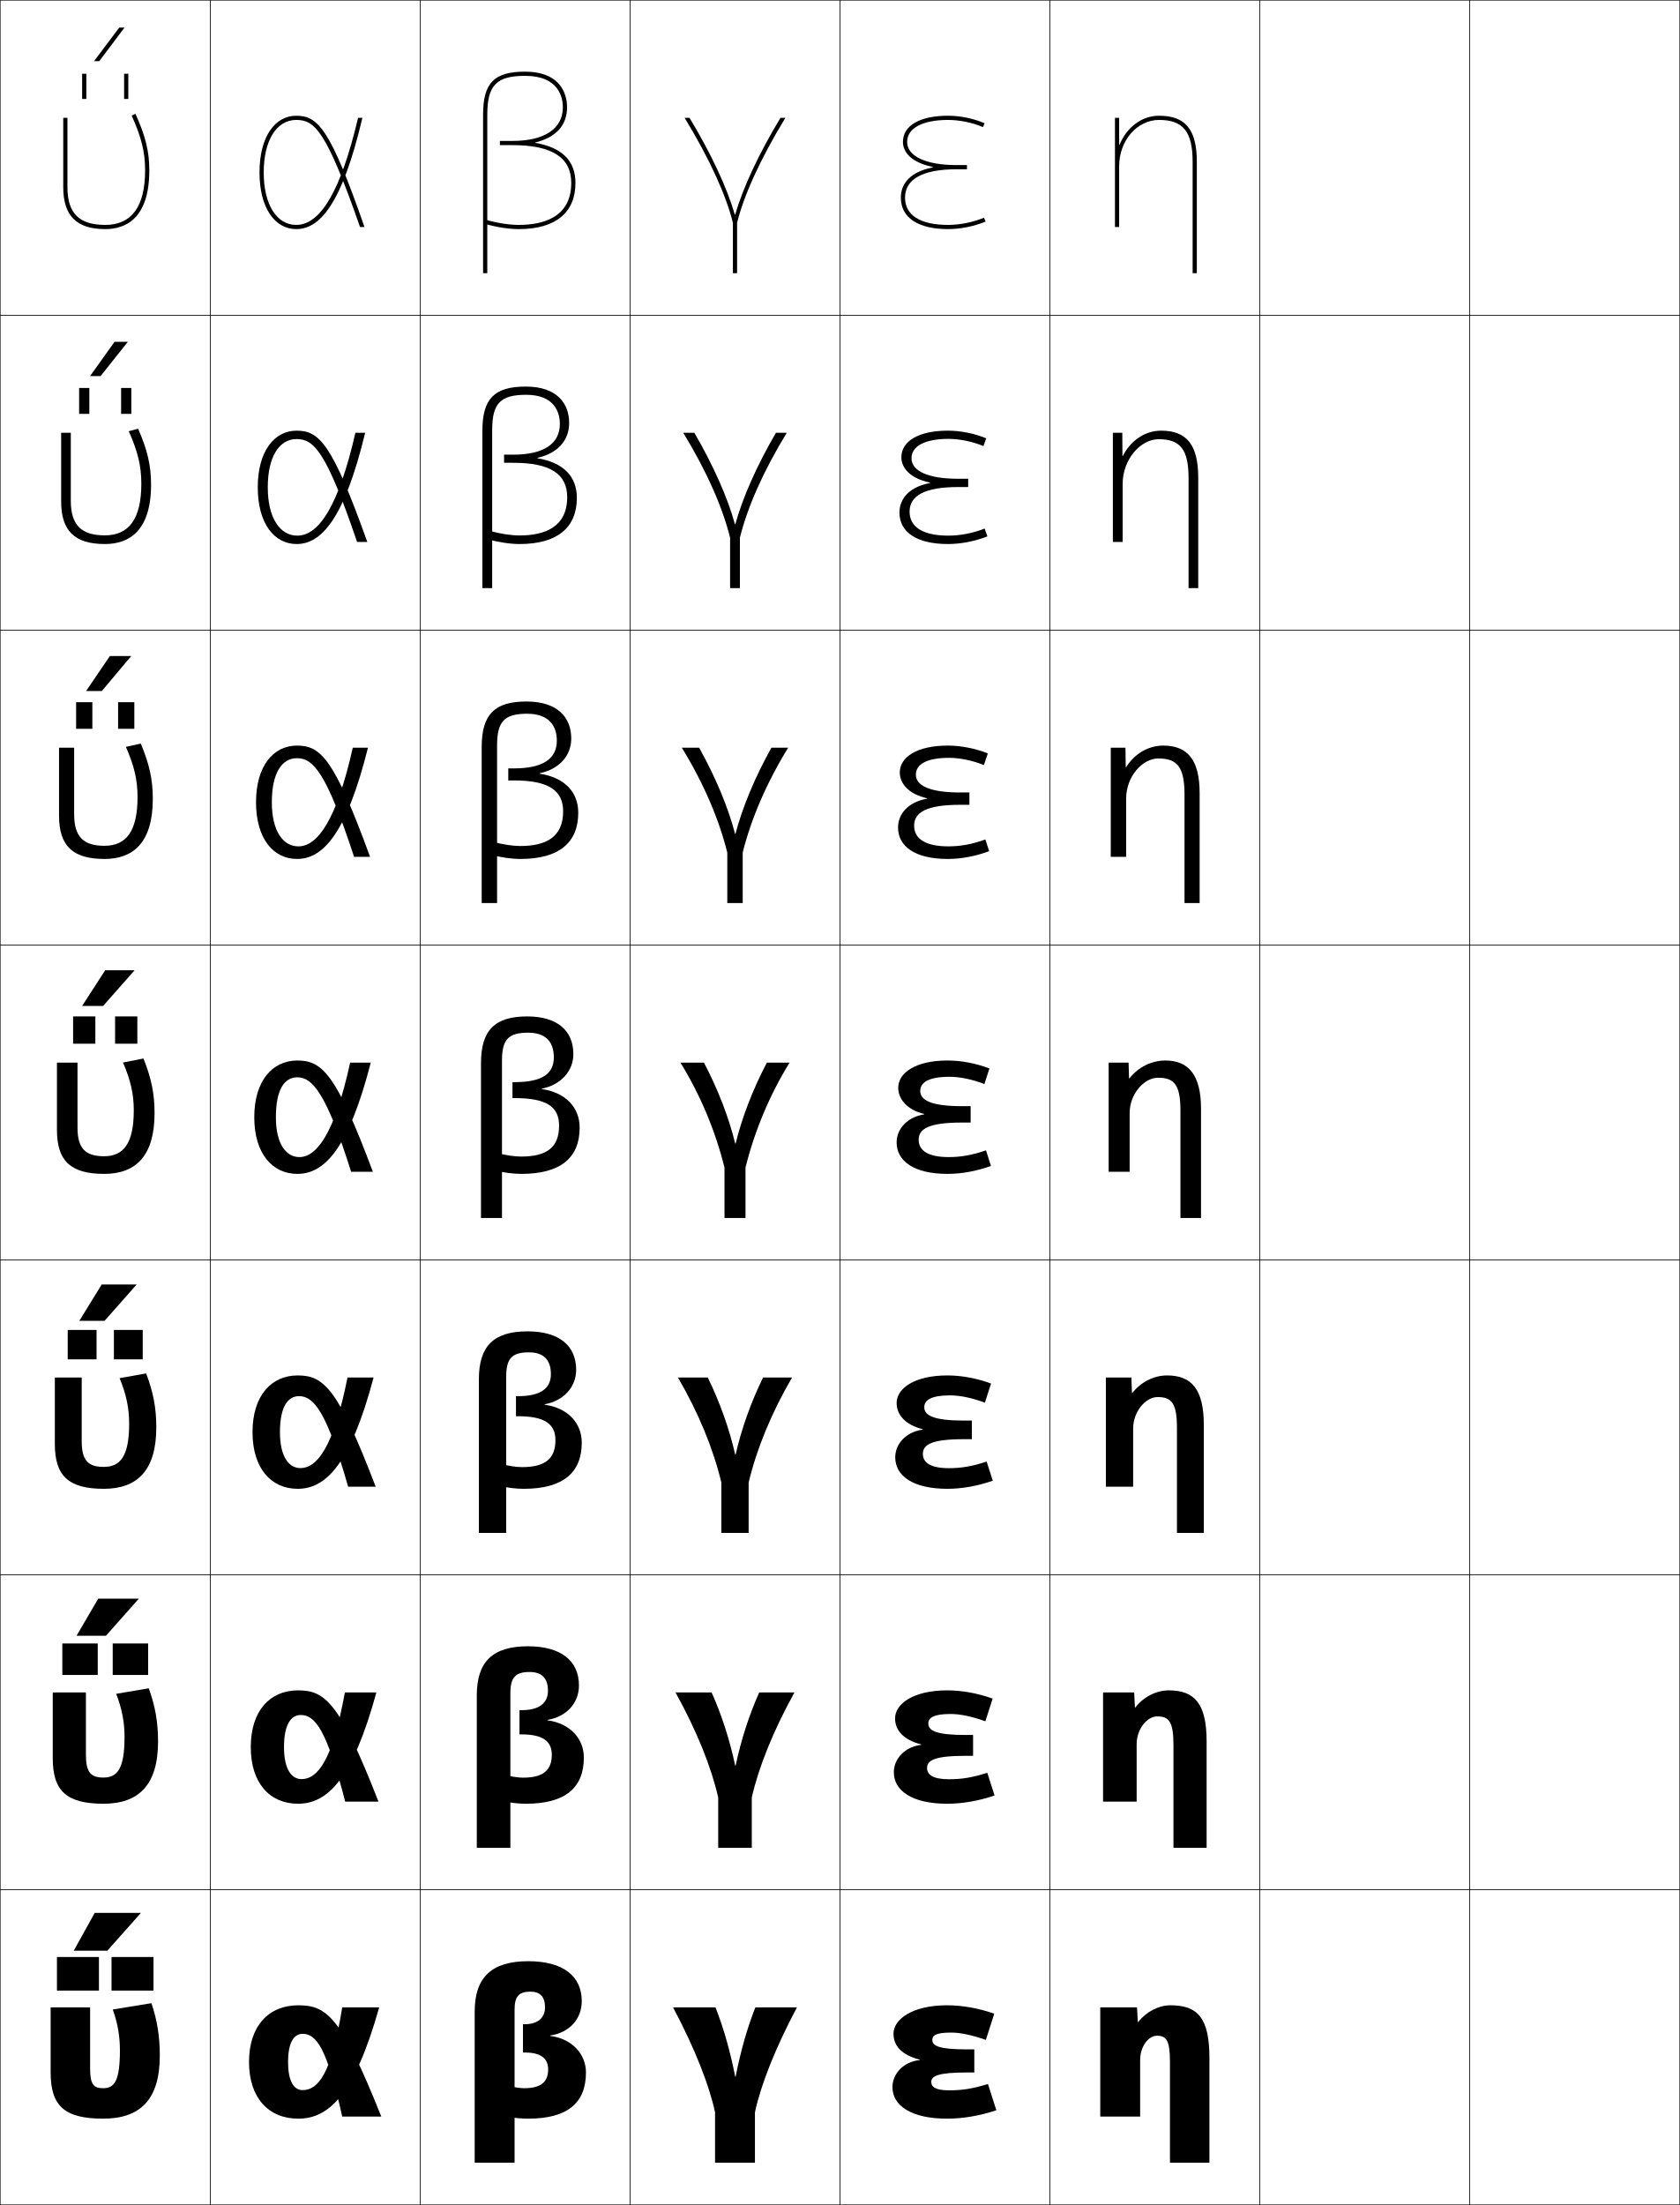
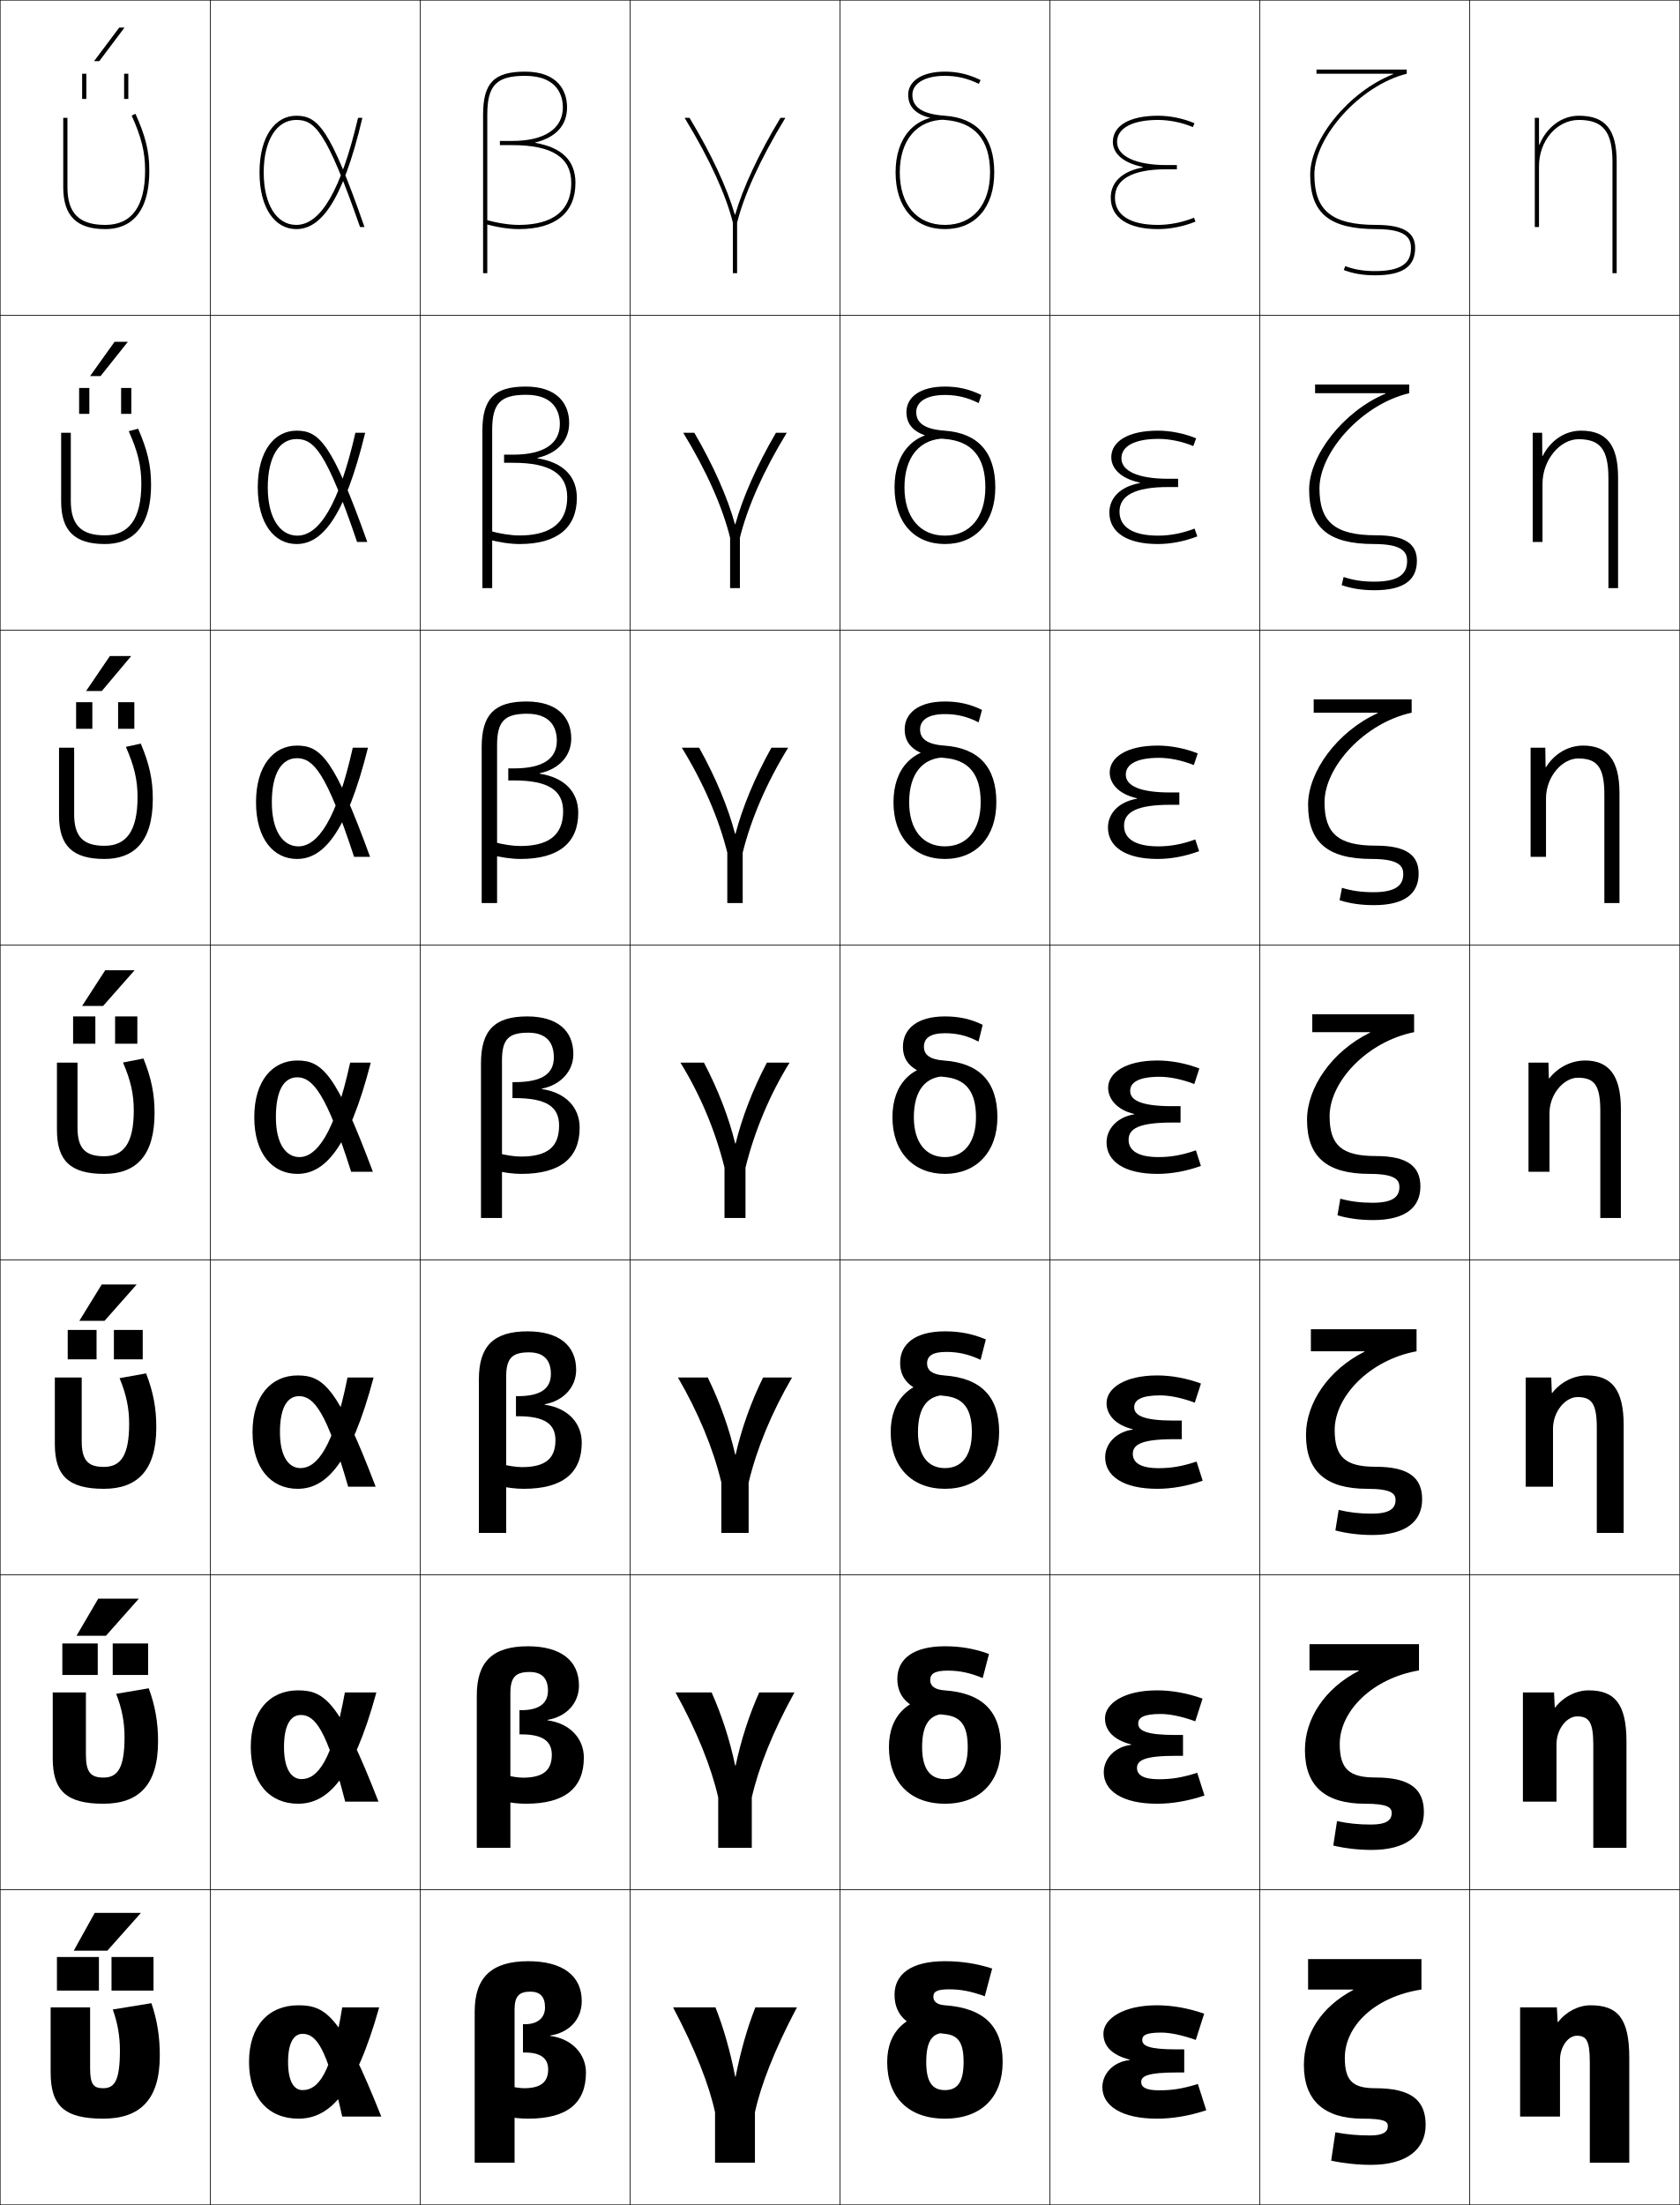
<svg xmlns="http://www.w3.org/2000/svg" width="800.25" height="1050.25" viewBox="0 0 800.25 1050.25" overflow="visible" enable-background="new 0 0 800.25 1050.25" xml:space="preserve">
  <g id="レイヤー1">
    <g>
      <rect x="0.125" y="0.125" fill="none" stroke="#000000" stroke-width="0.25" width="100" height="150" />
      <rect x="100.125" y="0.125" fill="none" stroke="#000000" stroke-width="0.25" width="100" height="150" />
      <rect x="200.125" y="0.125" fill="none" stroke="#000000" stroke-width="0.25" width="100" height="150" />
      <rect x="300.125" y="0.125" fill="none" stroke="#000000" stroke-width="0.25" width="100" height="150" />
      <rect x="400.125" y="0.125" fill="none" stroke="#000000" stroke-width="0.25" width="100" height="150" />
      <rect x="500.125" y="0.125" fill="none" stroke="#000000" stroke-width="0.25" width="100" height="150" />
      <rect x="600.125" y="0.125" fill="none" stroke="#000000" stroke-width="0.25" width="100" height="150" />
      <rect x="0.125" y="150.125" fill="none" stroke="#000000" stroke-width="0.25" width="100" height="150" />
      <rect x="100.125" y="150.125" fill="none" stroke="#000000" stroke-width="0.25" width="100" height="150" />
      <rect x="200.125" y="150.125" fill="none" stroke="#000000" stroke-width="0.25" width="100" height="150" />
      <rect x="300.125" y="150.125" fill="none" stroke="#000000" stroke-width="0.25" width="100" height="150" />
      <rect x="400.125" y="150.125" fill="none" stroke="#000000" stroke-width="0.25" width="100" height="150" />
      <rect x="500.125" y="150.125" fill="none" stroke="#000000" stroke-width="0.25" width="100" height="150" />
      <rect x="600.125" y="150.125" fill="none" stroke="#000000" stroke-width="0.25" width="100" height="150" />
      <rect x="0.125" y="300.125" fill="none" stroke="#000000" stroke-width="0.25" width="100" height="150" />
      <rect x="100.125" y="300.125" fill="none" stroke="#000000" stroke-width="0.25" width="100" height="150" />
      <rect x="200.125" y="300.125" fill="none" stroke="#000000" stroke-width="0.25" width="100" height="150" />
      <rect x="300.125" y="300.125" fill="none" stroke="#000000" stroke-width="0.25" width="100" height="150" />
      <rect x="400.125" y="300.125" fill="none" stroke="#000000" stroke-width="0.25" width="100" height="150" />
      <rect x="500.125" y="300.125" fill="none" stroke="#000000" stroke-width="0.25" width="100" height="150" />
      <rect x="600.125" y="300.125" fill="none" stroke="#000000" stroke-width="0.25" width="100" height="150" />
      <rect x="0.125" y="450.125" fill="none" stroke="#000000" stroke-width="0.25" width="100" height="150" />
      <rect x="100.125" y="450.125" fill="none" stroke="#000000" stroke-width="0.25" width="100" height="150" />
      <rect x="200.125" y="450.125" fill="none" stroke="#000000" stroke-width="0.25" width="100" height="150" />
      <rect x="300.125" y="450.125" fill="none" stroke="#000000" stroke-width="0.25" width="100" height="150" />
      <rect x="400.125" y="450.125" fill="none" stroke="#000000" stroke-width="0.25" width="100" height="150" />
      <rect x="500.125" y="450.125" fill="none" stroke="#000000" stroke-width="0.25" width="100" height="150" />
      <rect x="600.125" y="450.125" fill="none" stroke="#000000" stroke-width="0.25" width="100" height="150" />
      <rect x="0.125" y="600.125" fill="none" stroke="#000000" stroke-width="0.25" width="100" height="150" />
      <rect x="100.125" y="600.125" fill="none" stroke="#000000" stroke-width="0.25" width="100" height="150" />
      <rect x="200.125" y="600.125" fill="none" stroke="#000000" stroke-width="0.25" width="100" height="150" />
      <rect x="300.125" y="600.125" fill="none" stroke="#000000" stroke-width="0.25" width="100" height="150" />
      <rect x="400.125" y="600.125" fill="none" stroke="#000000" stroke-width="0.25" width="100" height="150" />
      <rect x="500.125" y="600.125" fill="none" stroke="#000000" stroke-width="0.25" width="100" height="150" />
      <rect x="600.125" y="600.125" fill="none" stroke="#000000" stroke-width="0.25" width="100" height="150" />
      <rect x="0.125" y="750.125" fill="none" stroke="#000000" stroke-width="0.25" width="100" height="150" />
      <rect x="100.125" y="750.125" fill="none" stroke="#000000" stroke-width="0.25" width="100" height="150" />
      <rect x="200.125" y="750.125" fill="none" stroke="#000000" stroke-width="0.25" width="100" height="150" />
      <rect x="300.125" y="750.125" fill="none" stroke="#000000" stroke-width="0.25" width="100" height="150" />
      <rect x="400.125" y="750.125" fill="none" stroke="#000000" stroke-width="0.25" width="100" height="150" />
      <rect x="500.125" y="750.125" fill="none" stroke="#000000" stroke-width="0.25" width="100" height="150" />
      <rect x="600.125" y="750.125" fill="none" stroke="#000000" stroke-width="0.25" width="100" height="150" />
      <rect x="0.125" y="900.125" fill="none" stroke="#000000" stroke-width="0.25" width="100" height="150" />
      <rect x="100.125" y="900.125" fill="none" stroke="#000000" stroke-width="0.25" width="100" height="150" />
      <rect x="200.125" y="900.125" fill="none" stroke="#000000" stroke-width="0.25" width="100" height="150" />
      <rect x="300.125" y="900.125" fill="none" stroke="#000000" stroke-width="0.25" width="100" height="150" />
      <rect x="400.125" y="900.125" fill="none" stroke="#000000" stroke-width="0.25" width="100" height="150" />
      <rect x="500.125" y="900.125" fill="none" stroke="#000000" stroke-width="0.25" width="100" height="150" />
      <rect x="600.125" y="900.125" fill="none" stroke="#000000" stroke-width="0.25" width="100" height="150" />
      <rect x="700.125" y="0.125" fill="none" stroke="#000000" stroke-width="0.25" width="100" height="150" />
      <rect x="700.125" y="150.125" fill="none" stroke="#000000" stroke-width="0.25" width="100" height="150" />
      <rect x="700.125" y="300.125" fill="none" stroke="#000000" stroke-width="0.25" width="100" height="150" />
      <rect x="700.125" y="450.125" fill="none" stroke="#000000" stroke-width="0.25" width="100" height="150" />
      <rect x="700.125" y="600.125" fill="none" stroke="#000000" stroke-width="0.25" width="100" height="150" />
      <rect x="700.125" y="750.125" fill="none" stroke="#000000" stroke-width="0.25" width="100" height="150" />
      <rect x="700.125" y="900.125" fill="none" stroke="#000000" stroke-width="0.25" width="100" height="150" />
    </g>
    <g>
-       <path d="M438.125,981.023c-8.609-2.27-12.5-6.518-12.5-12.398c0-6.879,9.084-13.5,25.5-13.5      c7,0,14.77,1.289,22.5,4l-4,12.5c-6.787-2.41-12.402-3.5-16.5-3.5c-7.312,0-9,1.352-9,3.5      c0,2.879,3.269,4.5,16.5,4.5h3.5v11h-3.5c-13.783,0-17,1.701-17,4.5c0,2.541,2.279,4,8.5,4      c6.311,0,11.004-0.723,18.5-3l4,12.5c-7.982,2.645-15.984,4-23.5,4c-17.109,0-26-6.273-26-15      c0-6.436,5.344-12.166,13-12.9V981.023z" />
-       <path d="M438.832,830.872C430.414,828.738,426.375,824.172,426.375,818.458      c0-6.949,8.796-13.333,24.833-13.333c6.802,0,14.333,1.292,21.65,3.93      l-3.467,10.807C462.914,817.496,457.2,816.375,452.875,816.375      c-8.229,0-10.667,1.809-10.667,4.583c0,3.392,3.911,5.417,17.667,5.417h3.666      v9.933H459.875c-14.547,0-18.25,2.138-18.25,5.733c0,3.394,2.987,5.417,10.416,5.417      c6.192,0,11.117-0.806,18.271-3.07l3.458,10.808      c-7.598,2.588-15.324,3.93-22.562,3.93c-16.786,0-25.417-6.245-25.417-15      c0-6.438,5.262-12.129,13.041-13.053V830.872z" />
-       <path d="M439.539,680.72c-8.226-1.996-12.414-6.882-12.414-12.428      c0-7.021,8.508-13.167,24.167-13.167c6.603,0,13.896,1.294,20.799,3.86      l-2.932,9.112C462.99,665.777,457.178,664.625,452.625,664.625      c-9.145,0-12.334,2.267-12.334,5.667c0,3.903,4.554,6.333,18.834,6.333h3.833      v8.866H459.125c-15.31,0-19.5,2.573-19.5,6.967c0,4.246,3.696,6.834,12.333,6.834      c6.074,0,11.23-0.889,18.041-3.143l2.918,9.117      c-7.213,2.531-14.664,3.858-21.625,3.858c-16.464,0-24.833-6.216-24.833-15      c0-6.44,5.178-12.092,13.08-13.205V680.72z" />
-       <path d="M440.246,530.768v-0.199C432.212,528.709,427.875,523.504,427.875,518.125      c0-7.092,8.221-13,23.5-13c6.404,0,13.461,1.297,19.949,3.791l-2.398,7.418      C463.066,514.059,457.155,512.875,452.375,512.875c-10.061,0-14,2.725-14,6.75      c0,4.416,5.195,7.25,20,7.25h4v7.799h-4c-16.073,0-20.75,3.01-20.75,8.201      c0,5.098,4.404,8.25,14.25,8.25c5.956,0,11.344-0.971,17.812-3.213l2.376,7.426      C465.235,557.812,458.059,559.125,451.375,559.125c-16.141,0-24.25-6.188-24.25-15      C427.125,537.682,432.221,532.07,440.246,530.768z" />
-       <path d="M441.619,380.416v-0.199c-8.789-1.941-12.994-7.067-12.994-12.258      c0-7.337,8.159-12.833,22.833-12.833c6.206,0,13.024,1.299,19.099,3.721      l-1.864,5.557c-5.55-2.23-11.56-3.445-16.567-3.445      c-10.777,0-15.834,3.125-15.834,8c0,5.206,6.465,8.5,21.167,8.5h4.334v5.866h-4.334      c-16.058,0-22,3.562-22,9.967c0,6.192,5.362,9.833,16.334,9.833      c5.838,0,11.457-1.052,17.581-3.285l1.836,5.569      c-6.443,2.418-13.344,3.716-19.751,3.716c-15.526,0-23.667-5.947-23.667-15      C427.791,388.271,431.938,382.155,441.619,380.416z" />
-       <path d="M442.994,230.064v-0.199c-9.545-2.023-13.619-7.07-13.619-12.074      c0-7.583,8.099-12.667,22.167-12.667c6.008,0,12.587,1.302,18.248,3.652      l-1.33,3.697c-5.241-2.186-11.349-3.432-16.585-3.432      c-11.494,0-17.666,3.525-17.666,9.25c0,5.996,7.734,9.75,22.333,9.75h4.666v3.933      h-4.666c-16.043,0-23.25,4.115-23.25,11.734c0,7.288,6.321,11.417,18.416,11.417      c5.72,0,11.57-1.135,17.353-3.356l1.295,3.711      C464.297,257.842,457.672,259.125,451.542,259.125c-14.913,0-23.083-5.707-23.083-15      C428.459,238.861,431.656,232.241,442.994,230.064z" />
-       <path d="M444.368,79.713C431.375,82.326,429.125,89.451,429.125,94.125c0,9.533,8.201,15,22.5,15      c5.854,0,12.202-1.269,17.877-3.574l-0.754-1.854      C463.309,105.908,457.227,107.125,451.625,107.125c-13.221,0-20.5-4.617-20.5-13      c0-8.832,8.473-13.5,24.5-13.5h5v-2h-5c-14.496,0-23.5-4.215-23.5-11c0-6.574,7.289-10.5,19.5-10.5      c5.464,0,11.67,1.277,16.602,3.418l0.797-1.836      C463.775,56.43,457.435,55.125,451.625,55.125c-13.463,0-21.5,4.672-21.5,12.5      c0,4.816,3.942,9.783,14.243,11.889V79.713z" />
+       <path d="M538.125,981.023c-8.609-2.27-12.5-6.518-12.5-12.398c0-6.879,9.084-13.5,25.5-13.5      c7,0,14.77,1.289,22.5,4l-4,12.5c-6.787-2.41-12.402-3.5-16.5-3.5c-7.312,0-9,1.352-9,3.5      c0,2.879,3.269,4.5,16.5,4.5h3.5v11h-3.5c-13.783,0-17,1.701-17,4.5c0,2.541,2.279,4,8.5,4      c6.311,0,11.004-0.723,18.5-3l4,12.5c-7.982,2.645-15.984,4-23.5,4c-17.109,0-26-6.273-26-15      c0-6.436,5.344-12.166,13-12.9V981.023z" />
+       <path d="M538.832,830.872C530.414,828.738,526.375,824.172,526.375,818.458      c0-6.949,8.796-13.333,24.833-13.333c6.802,0,14.334,1.292,21.649,3.93      l-3.466,10.807C562.914,817.496,557.2,816.375,552.875,816.375      c-8.229,0-10.667,1.809-10.667,4.583c0,3.392,3.911,5.417,17.667,5.417h3.667      v9.933H559.875c-14.547,0-18.25,2.138-18.25,5.733c0,3.394,2.987,5.417,10.417,5.417      c6.192,0,11.117-0.806,18.27-3.07l3.459,10.808      c-7.598,2.588-15.324,3.93-22.562,3.93c-16.786,0-25.416-6.245-25.416-15      c0-6.438,5.261-12.129,13.04-13.053V830.872z" />
+       <path d="M539.539,680.72c-8.226-1.996-12.414-6.882-12.414-12.428      c0-7.021,8.509-13.167,24.167-13.167c6.603,0,13.896,1.294,20.799,3.86      l-2.932,9.112C562.99,665.777,557.178,664.625,552.625,664.625      c-9.145,0-12.333,2.267-12.333,5.667c0,3.903,4.553,6.333,18.833,6.333h3.833      v8.866H559.125c-15.31,0-19.5,2.573-19.5,6.967c0,4.246,3.696,6.834,12.333,6.834      c6.074,0,11.23-0.889,18.041-3.143l2.918,9.117      c-7.213,2.531-14.664,3.858-21.625,3.858c-16.464,0-24.834-6.216-24.834-15      c0-6.44,5.179-12.092,13.081-13.205V680.72z" />
+       <path d="M540.246,530.768v-0.199C532.212,528.709,527.875,523.504,527.875,518.125      c0-7.092,8.221-13,23.5-13c6.404,0,13.461,1.297,19.949,3.791l-2.398,7.418      C563.066,514.059,557.155,512.875,552.375,512.875c-10.061,0-14,2.725-14,6.75      c0,4.416,5.195,7.25,20,7.25h4v7.799h-4c-16.073,0-20.75,3.01-20.75,8.201      c0,5.098,4.404,8.25,14.25,8.25c5.956,0,11.344-0.971,17.812-3.213l2.376,7.426      C565.235,557.812,558.059,559.125,551.375,559.125c-16.141,0-24.25-6.188-24.25-15      C527.125,537.682,532.221,532.07,540.246,530.768z" />
+       <path d="M541.62,380.416v-0.199c-8.79-1.941-12.995-7.067-12.995-12.258      c0-7.337,8.159-12.833,22.833-12.833c6.206,0,13.024,1.299,19.099,3.721      l-1.864,5.557c-5.55-2.23-11.56-3.445-16.567-3.445      c-10.777,0-15.834,3.125-15.834,8c0,5.206,6.466,8.5,21.167,8.5h4.333v5.866h-4.333      c-16.058,0-22,3.562-22,9.967c0,6.192,5.363,9.833,16.333,9.833      c5.838,0,11.457-1.052,17.582-3.285l1.836,5.569      c-6.443,2.418-13.344,3.716-19.751,3.716c-15.526,0-23.667-5.947-23.667-15      C527.791,388.271,531.938,382.155,541.62,380.416z" />
+       <path d="M542.994,230.064v-0.199c-9.545-2.023-13.619-7.07-13.619-12.074      c0-7.583,8.099-12.667,22.167-12.667c6.008,0,12.587,1.302,18.248,3.652      l-1.33,3.697c-5.241-2.186-11.349-3.432-16.585-3.432      c-11.494,0-17.667,3.525-17.667,9.25c0,5.996,7.734,9.75,22.334,9.75h4.666v3.933      h-4.666c-16.043,0-23.25,4.115-23.25,11.734c0,7.288,6.32,11.417,18.416,11.417      c5.72,0,11.57-1.135,17.353-3.356l1.295,3.711      C564.297,257.842,557.672,259.125,551.542,259.125c-14.913,0-23.084-5.707-23.084-15      C528.458,238.861,531.657,232.241,542.994,230.064z" />
+       <path d="M544.368,79.713C531.375,82.326,529.125,89.451,529.125,94.125c0,9.533,8.201,15,22.5,15      c5.854,0,12.202-1.269,17.877-3.574l-0.754-1.854      C563.309,105.908,557.227,107.125,551.625,107.125c-13.221,0-20.5-4.617-20.5-13      c0-8.832,8.473-13.5,24.5-13.5h5v-2h-5c-14.496,0-23.5-4.215-23.5-11c0-6.574,7.289-10.5,19.5-10.5      c5.464,0,11.67,1.277,16.602,3.418l0.797-1.836      C563.775,56.43,557.435,55.125,551.625,55.125c-13.463,0-21.5,4.672-21.5,12.5      c0,4.816,3.942,9.783,14.243,11.889V79.713z" />
    </g>
-     <path d="M533.125,68.916V56.125h-2v52h2v-29c0-12.131,8.523-22,19-22c11.514,0,16,5.607,16,20v53h2v-53     c0-15.42-5.383-22-18-22c-8.386,0-15.437,5.649-18.8,13.791H533.125z" />
+     <path d="M733.125,68.916V56.125h-2v52h2v-29c0-12.131,8.523-22,19-22c11.514,0,16,5.607,16,20v53h2v-53     c0-15.42-5.383-22-18-22c-8.386,0-15.437,5.649-18.8,13.791H733.125z" />
    <g>
-       <path d="M542.226,963.125c3.669-4.863,9.675-8,15.399-8c12.857,0,18.5,6.004,18.5,25v50      h-18.8v-48c0-10.38-1.756-12.5-6.2-12.5c-4.116,0-8,5.238-8,11.5v27h-19v-52h17.5l0.4,7      H542.226z" />
-       <path d="M525.458,806.125h14.833l0.334,7.166h0.2      c3.847-5.023,9.948-8.166,15.967-8.166c12.254,0,17.999,6.281,17.999,24.333V880.125      h-15.8v-49c0-11.064-2.141-13.601-7.7-13.601      c-4.943,0-9.833,6.074-9.833,13.267V858.125h-16V806.125z" />
-       <path d="M526.792,656.125h12.166l0.268,7.333h0.2      c4.022-5.184,10.221-8.333,16.532-8.333c11.652,0,17.5,6.559,17.5,23.667V730.125      h-12.8v-50c0-11.749-2.526-14.7-9.2-14.7      c-5.771,0-11.666,6.91-11.666,15.033V708.125h-13V656.125z" />
-       <path d="M537.625,506.125l0.2,7.5h0.2c4.2-5.344,10.494-8.5,17.1-8.5      c11.049,0,17,6.836,17,23v52h-9.8v-51c0-12.434-2.912-15.8-10.7-15.8      c-6.599,0-13.5,7.745-13.5,16.8v28h-10v-52H537.625z" />
+       <path d="M742.226,963.125c3.669-4.863,9.675-8,15.399-8c12.857,0,18.5,6.004,18.5,25v50      h-18.8v-48c0-10.38-1.756-12.5-6.2-12.5c-4.116,0-8,5.238-8,11.5v27h-19v-52h17.5l0.4,7      H742.226z" />
+       <path d="M725.458,806.125h14.833l0.334,7.166h0.2      c3.847-5.023,9.948-8.166,15.967-8.166c12.254,0,17.999,6.281,17.999,24.333V880.125      h-15.8v-49c0-11.064-2.141-13.601-7.7-13.601      c-4.943,0-9.833,6.074-9.833,13.267V858.125h-16V806.125z" />
+       <path d="M726.792,656.125h12.166l0.268,7.333h0.2      c4.022-5.184,10.221-8.333,16.532-8.333c11.652,0,17.5,6.559,17.5,23.667V730.125      h-12.8v-50c0-11.749-2.526-14.7-9.2-14.7      c-5.771,0-11.666,6.91-11.666,15.033V708.125h-13V656.125z" />
+       <path d="M737.625,506.125l0.2,7.5h0.2c4.2-5.344,10.494-8.5,17.1-8.5      c11.049,0,17,6.836,17,23v52h-9.8v-51c0-12.434-2.912-15.8-10.7-15.8      c-6.599,0-13.5,7.745-13.5,16.8v28h-10v-52H737.625z" />
    </g>
-     <path d="M529.125,356.125h7l0.133,9.264h0.201C540.38,359.112,546.926,355.125,554.125,355.125     c11.572,0,17.334,6.75,17.334,22.667V430.125h-7.201v-51.667     c0-13.086-3.436-17.2-12.467-17.2c-7.639,0-15.333,8.7-15.333,19.033     L536.459,408.125H529.125V356.125z" />
-     <path d="M551.958,209.192c-8.681,0-17.167,9.656-17.167,21.267L534.792,258.125H530.125v-52h4.5     l0.066,11.027h0.2C538.534,209.943,545.333,205.125,553.125,205.125     c12.095,0,17.667,6.665,17.667,22.333V280.125h-4.601v-52.333     C566.191,214.052,562.23,209.192,551.958,209.192z" />
+     <path d="M729.125,356.125h7l0.133,9.264h0.201C740.38,359.112,746.926,355.125,754.125,355.125     c11.572,0,17.334,6.75,17.334,22.667V430.125h-7.201v-51.667     c0-13.086-3.436-17.2-12.467-17.2c-7.639,0-15.333,8.7-15.333,19.033     L736.459,408.125H729.125V356.125z" />
+     <path d="M751.958,209.192c-8.681,0-17.167,9.656-17.167,21.267L734.792,258.125H730.125v-52h4.5     l0.066,11.027h0.2C738.534,209.943,745.333,205.125,753.125,205.125     c12.095,0,17.667,6.665,17.667,22.333V280.125h-4.601v-52.333     C766.191,214.052,762.23,209.192,751.958,209.192z" />
    <g>
      <g>
        <polygon points="51.125,929.125 67.125,911.125 45.125,911.125 35.125,929.125 " />
        <g>
          <rect x="27.125" y="932.125" width="20" height="16" />
          <rect x="53.125" y="932.125" width="20" height="16" />
        </g>
        <path d="M76.125,979.125c0,21.329-9.726,30-27,30c-18.511,0-25-6.159-25-22v-31h18.8v29       c0,7.679,1.645,9.5,6.2,9.5c5.37,0,8-3.402,8-18c0-6.669-1.04-12.902-3.4-19.5       l18.4-3C74.877,962.149,76.125,969.999,76.125,979.125z" />
      </g>
      <g>
        <polygon points="46.792,761.458 36.458,779.125 50.458,779.125 66.125,761.458 " />
        <g>
          <rect x="29.691" y="782.791" width="16.866" height="15" />
          <rect x="53.691" y="782.791" width="16.867" height="15" />
        </g>
        <path d="M75.292,829.458c0,20.938-9.367,29.667-26,29.667       c-17.7,0-24.167-6.192-24.167-21.667V806.125h15.8v29.667       c0,8.423,2.352,10.865,8.355,10.865c6.604,0,10.044-4.199,10.044-19.283       c0-6.999-1.178-13.371-3.979-20.598l15.515-2.637       C73.954,812.602,75.292,820.359,75.292,829.458z" />
      </g>
      <g>
        <polygon points="48.458,611.792 37.792,629.125 49.792,629.125 65.125,611.792 " />
        <g>
          <rect x="32.259" y="633.458" width="13.733" height="14" />
          <rect x="54.258" y="633.458" width="13.733" height="14" />
        </g>
        <path d="M74.458,679.792c0,20.546-9.008,29.333-25,29.333       c-16.889,0-23.333-6.225-23.333-21.333V656.125h12.8v30.333       c0,9.169,3.06,12.232,10.511,12.232c7.838,0,12.089-4.996,12.089-20.566       c0-7.329-1.316-13.841-4.558-21.696l12.629-2.273       C73.031,663.055,74.458,670.721,74.458,679.792z" />
      </g>
      <g>
        <polygon points="50.125,462.125 39.125,479.125 49.125,479.125 64.125,462.125 " />
        <g>
          <rect x="34.825" y="484.125" width="10.6" height="13" />
          <rect x="54.825" y="484.125" width="10.6" height="13" />
        </g>
        <path d="M68.331,504.169C72.108,513.508,73.625,521.081,73.625,530.125c0,20.155-8.649,29-24,29       c-16.078,0-22.5-6.257-22.5-21v-32h9.8v31c0,9.913,3.768,13.599,12.667,13.599       c9.072,0,14.133-5.793,14.133-21.85c0-7.659-1.454-14.311-5.137-22.795       L68.331,504.169z" />
      </g>
      <g>
        <polygon points="48.517,329.125 62.52,312.458 52.353,312.458 41.018,329.125 " />
        <g>
          <rect x="36.258" y="334.458" width="7.733" height="12.667" />
          <rect x="56.258" y="334.458" width="7.733" height="12.667" />
        </g>
        <path d="M59.962,355.73l7.104-1.547c4.119,9.778,5.725,17.258,5.725,26.275       c0,21.151-9.573,28.667-23,28.667c-15.267,0-21.667-6.291-21.667-20.667v-32.333       h7.2v31.667c0,10.758,4.362,15.066,14.444,15.066       c10.251,0,15.755-6.778,15.755-23.233       C65.524,371.635,63.976,364.843,59.962,355.73z" />
      </g>
      <g>
        <polygon points="47.909,179.125 60.916,162.792 54.582,162.792 42.91,179.125 " />
        <g>
          <rect x="37.692" y="184.792" width="4.866" height="12.333" />
          <rect x="57.692" y="184.792" width="4.867" height="12.333" />
        </g>
        <path d="M61.338,205.383l4.464-1.185c4.461,10.216,6.157,17.603,6.157,26.593       c0,22.146-10.497,28.333-22,28.333c-14.456,0-20.833-6.323-20.833-20.333V206.125       h4.6v32.333c0,11.603,4.957,16.533,16.222,16.533       c11.429,0,17.377-7.763,17.377-24.617       C67.325,222.055,65.681,215.124,61.338,205.383z" />
      </g>
      <g>
        <polygon points="47.301,29.125 59.311,13.125 56.811,13.125 44.803,29.125 " />
        <g>
          <rect x="39.125" y="35.125" width="2" height="12" />
          <rect x="59.125" y="35.125" width="2" height="12" />
        </g>
        <path d="M62.713,55.035C67.387,65.403,69.125,72.475,69.125,81.125c0,17.252-6.393,26-19,26       c-12.449,0-18-5.552-18-18v-33h-2v33c0,13.644,6.355,20,20,20c9.58,0,21-4.858,21-28       c0-8.964-1.785-16.257-6.588-26.912L62.713,55.035z" />
      </g>
    </g>
    <g>
      <path d="M249.625,994.625c-1.562,0-4.422-0.391-7-1l-1.5,14.5c4.175,0.725,7.391,1,10.5,1      c18.857,0,27.5-7.601,27.5-22c0-8.633-6.516-16.081-17-17.401v-0.201      c9.096-1.395,15-7.768,15-16.397c0-12.018-9.012-19-25.5-19c-17.742,0-25.5,7.994-25.5,24v72      h19v-73c0-6.267,2.125-8.5,7.5-8.5c4.609,0,7,2.358,7,7.5c0,4.96-3.469,8-9.5,8h-1v13.5h1      c7.398,0,11,2.765,11,8C261.125,991.656,257.701,994.625,249.625,994.625z" />
      <path d="M249.125,846.708c-2.062,0-5.4-0.476-8.454-1.243l-1.592,12.403      c4.413,0.873,8.082,1.257,11.463,1.257c18.815,0,27.583-7.646,27.583-22.001      c0-8.985-6.574-16.299-17.333-17.733v-0.201c9.095-1.523,15-8,15-16.398      c0-11.803-8.597-18.666-24.333-18.666c-16.997,0-24.333,7.556-24.333,23.417V880.125h16      v-73.667c0-7.545,2.45-10.083,9.167-10.083c5.697,0,8.734,2.871,8.734,8.916      c0,5.895-4.13,9.267-12.567,9.267h-1v11.534h1      c10.042,0,14.4,3.226,14.4,9.699      C262.858,843.213,258.723,846.708,249.125,846.708z" />
      <path d="M248.625,698.792c-2.562,0-6.379-0.561-9.908-1.487l-1.685,10.308      c4.65,1.02,8.772,1.513,12.426,1.513c18.773,0,27.667-7.689,27.667-22.001      c0-9.338-6.633-16.518-17.667-18.067v-0.199c9.094-1.652,15-8.232,15-16.399      c0-11.589-8.182-18.333-23.167-18.333c-16.251,0-23.167,7.118-23.167,22.833V730.125      h13v-74.333c0-8.823,2.774-11.667,10.833-11.667      c6.784,0,10.467,3.385,10.467,10.333c0,6.829-4.791,10.533-15.634,10.533h-1      v9.566h1c12.687,0,17.8,3.688,17.8,11.4      C264.592,694.771,259.746,698.792,248.625,698.792z" />
      <path d="M266.325,536.124c0,10.203-5.558,14.751-18.2,14.751      c-3.062,0-7.358-0.645-11.361-1.73l-1.777,8.211      C239.875,558.523,244.449,559.125,248.375,559.125c18.73,0,27.75-7.733,27.75-22.001      c0-9.691-6.691-16.736-18-18.4v-0.199c9.094-1.78,15-8.465,15-16.399      c0-11.375-7.767-18-22-18c-15.505,0-22,6.68-22,22.25v73.75h10v-75c0-10.102,3.099-13.25,12.5-13.25      c7.871,0,12.2,3.898,12.2,11.75c0,7.763-5.452,11.799-18.7,11.799h-1v7.601h1      C260.455,523.024,266.325,527.175,266.325,536.124z" />
      <path d="M268.258,386.458c0,12.312-8.237,16.5-20.467,16.5      c-3.562,0-8.337-0.729-12.815-1.974l-1.37,6.115      c5.126,1.316,10.153,2.026,14.352,2.026c18.387,0,27.5-7.819,27.5-22.001      c0-9.989-6.604-16.792-18.376-18.624v-0.199      c9.307-1.972,15.043-8.344,15.043-16.509c0-10.168-6.624-17.667-21.334-17.667      c-15.259,0-21.333,6.241-21.333,21.666V430.125h7.333v-75.167      c0-11.403,3.524-15,14.333-15c10.663,0,14.133,6.096,14.133,12.833      c0,8.564-6.551,13.199-20.467,13.199h-2.667v5.733h2.667      C261.292,371.724,268.258,376.454,268.258,386.458z" />
      <path d="M270.192,236.792c0,14.421-10.917,18.25-22.733,18.25      c-4.063,0-9.316-0.812-14.269-2.218l-0.962,4.019      c5.364,1.464,10.844,2.282,15.314,2.282c18.043,0,27.25-7.903,27.25-22      c0-10.287-6.517-16.848-18.753-18.847v-0.199      c9.521-2.165,15.086-8.225,15.086-16.62c0-8.962-5.48-17.333-20.667-17.333      c-15.013,0-20.667,5.802-20.667,21.083V280.125h4.667v-75.333      c0-12.705,3.949-16.75,16.167-16.75c13.455,0,16.067,8.293,16.067,13.917      c0,9.366-7.649,14.6-22.233,14.6H240.125v3.867h4.333      C262.129,220.425,270.192,225.733,270.192,236.792z" />
      <path d="M272.125,87.125c0,16.53-13.596,20-25,20c-4.563,0-10.295-0.896-15.723-2.461      l-0.555,1.922C236.449,108.199,242.382,109.125,247.125,109.125c17.7,0,27-7.988,27-22      c0-10.585-6.429-16.903-19.129-19.07v-0.199      C264.73,65.498,270.125,59.751,270.125,51.125c0-7.755-4.338-17-20-17c-14.767,0-20,5.363-20,20.5      v75.5h2v-75.5c0-14.006,4.374-18.5,18-18.5c16.246,0,18,10.49,18,15c0,10.168-8.748,16-24,16h-6v2h6      C262.967,69.125,272.125,75.013,272.125,87.125z" />
    </g>
    <g>
      <path d="M142.125,1009.125c-14.205,0-23.5-9.893-23.5-27s9.295-27,23.5-27      c13.519,0,20.574,5.517,39.5,53h-18.6c-7.288-32.728-12.336-39.4-18.9-39.4      c-4.002,0-6.9,3.955-6.9,13.4s2.898,13.4,6.9,13.4      c7.394,0,13.737-7.503,18.9-39.4H180.625      C168.942,997.603,156.709,1009.125,142.125,1009.125z" />
      <path d="M164.438,858.125c-8.773-34.223-14.345-41.267-21.147-41.267      c-4.687,0-8,4.521-8,15.267c0,10.652,3.614,15.267,8.334,15.267      c7.561,0,14.695-8.469,20.657-41.267h15.009c-11.354,41.468-23.343,53-37.333,53      c-13.401,0-22.5-9.788-22.5-27c0-17.229,9.129-27,22.5-27c12.939,0,19.875,5.71,38.333,53      H164.438z" />
      <path d="M165.853,708.125c-10.259-35.717-16.354-43.134-23.394-43.134      c-5.371,0-9.101,5.087-9.101,17.134c0,11.86,4.331,17.134,9.767,17.134      c7.729,0,15.654-9.435,22.415-43.134h12.419c-11.026,41.458-22.772,53-36.167,53      c-12.598,0-21.5-9.684-21.5-27c0-17.349,8.963-27,21.5-27      c12.36,0,19.178,5.902,37.167,53H165.853z" />
      <path d="M167.266,558.125c-11.745-37.211-18.364-45-25.641-45      c-6.055,0-10.2,5.652-10.2,19c0,13.067,5.047,19,11.2,19      c7.896,0,16.612-10.4,24.172-45H176.625c-10.697,41.448-22.2,53-35,53      c-11.795,0-20.5-9.579-20.5-27c0-17.47,8.797-27,20.5-27c11.78,0,18.479,6.096,36,53H167.266      z" />
      <path d="M168.679,408.125c-13.198-40.191-19.457-47-27.221-47      c-7.175,0-11.967,7.04-11.967,21c0,13.773,5.393,21,12.634,21      c9.169,0,18.19-12.496,25.929-47h7.238C164.923,397.563,153.663,409.125,141.458,409.125      c-11.202,0-19.5-9.65-19.5-27c0-17.383,8.36-27,19.5-27      c11.309,0,17.724,6.133,34.833,53H168.679z" />
      <path d="M170.093,258.125c-14.651-43.172-20.55-49-28.802-49      c-8.295,0-13.733,8.427-13.733,23c0,14.48,5.738,23,14.066,23      c10.443,0,19.77-14.592,27.686-49h4.647c-10.04,41.429-21.057,53-32.667,53      c-10.607,0-18.5-9.72-18.5-27c0-17.296,7.923-27,18.5-27c10.837,0,16.968,6.172,33.667,53      H170.093z" />
      <path d="M141.125,55.125c10.365,0,16.211,6.21,32.5,53h-2.118      c-16.104-46.153-21.644-51-30.382-51c-9.416,0-15.5,9.813-15.5,25s6.084,25,15.5,25      c11.716,0,21.348-16.688,29.443-51H172.625c-9.71,41.419-20.485,53-31.5,53      c-10.014,0-17.5-9.791-17.5-27S131.111,55.125,141.125,55.125z" />
    </g>
    <g>
      <path d="M359.625,1030.125h-19v-24c-2.682-12.587-9.32-29.854-20-50h20.2      c3.896,9.895,6.989,20.739,9.399,33h0.201c2.41-12.261,5.503-23.105,9.399-33      H379.625c-10.68,20.146-17.318,37.413-20,50V1030.125z" />
      <path d="M358.125,880.125h-16v-24c-3.263-14.316-10.092-31.511-20.333-50h17.2      c4.845,10.856,8.631,22.594,11.232,34.841h0.201      c2.602-12.247,6.387-23.984,11.233-34.841h16.8      c-10.242,18.489-17.071,35.684-20.333,50V880.125z" />
      <path d="M356.625,730.125h-13v-24c-3.842-16.046-10.862-33.166-20.667-50h14.2      c5.794,11.819,10.273,24.448,13.066,36.683h0.201      c2.793-12.234,7.271-24.863,13.066-36.683h13.8      c-9.805,16.834-16.824,33.954-20.667,50V730.125z" />
      <path d="M350.426,544.649c2.984-12.222,8.156-25.742,14.899-38.524H376.125      c-9.367,15.178-16.577,32.225-21,50v24h-10v-24c-4.423-17.775-11.633-34.822-21-50h11.2      c6.743,12.782,11.915,26.303,14.899,38.524H350.426z" />
      <path d="M350.358,397.157c3.221-12.387,9.163-26.782,17.122-41.033h7.978      c-10.338,16.834-17.69,33.954-21.667,50v24h-7.333v-24      c-3.976-16.046-11.328-33.167-21.667-50h8.245      c7.958,14.251,13.902,28.646,17.122,41.033H350.358z" />
      <path d="M350.292,249.665c3.456-12.552,10.17-27.821,19.344-43.54h5.156      c-11.311,18.49-18.804,35.684-22.334,50v24h-4.666v-24      c-3.53-14.316-11.024-31.51-22.333-50h5.29      c9.174,15.719,15.888,30.988,19.344,43.54H350.292z" />
      <path d="M350.225,102.173C353.916,89.455,361.401,73.312,371.791,56.125H374.125      c-12.281,20.146-19.917,37.413-23,50v24h-2v-24c-3.083-12.587-10.719-29.854-23-50h2.334      c10.39,17.188,17.875,33.33,21.566,46.048H350.225z" />
    </g>
+     <g>
+       <path d="M426.625,82.125c0,16.654,9.005,27,23.5,27s23.5-10.346,23.5-27c0-16.704-8.195-25.93-23.5-27      c-11.142-0.779-15.5-4.266-15.5-10c0-5.019,5.35-9,15.5-9      c5.692,0,10.668,1.172,16.133,3.801L467.125,38.125c-5.812-2.797-11.077-4-17-4      c-11.223,0-17.5,4.679-17.5,11c0,6.896,5.156,11.142,17.36,11.995      C464.345,58.124,471.625,66.537,471.625,82.125c0,15.42-8.238,25-21.5,25s-21.5-9.58-21.5-25      S436.863,57,450.125,57v-1.75C435.63,55.25,426.625,65.471,426.625,82.125z" />
+       <path d="M426.125,232.125c0,16.628,9.353,27,24,27c14.646,0,24-10.372,24-27      c0-16.743-8.293-25.89-24.167-27c-9.665-0.676-13.5-3.783-13.5-8.834      c0-4.707,4.535-8.167,13.667-8.167c5.76,0,10.71,1.196,16.088,3.868      l1.245-3.868C461.696,185.343,456.337,184.125,450.125,184.125      c-11.863,0-18.334,5.077-18.334,12.166c0,7.265,5.337,11.806,18.074,12.764      c13.009,0.959,19.526,8.519,19.526,23.07c0,14.348-7.446,23-19.267,23      c-11.821,0-19.267-8.652-19.267-23c0-14.536,7.358-23.254,19.4-23.254v-3.142      C435.191,205.729,426.125,215.769,426.125,232.125z" />
+       <path d="M425.625,382.125c0,16.604,9.7,27,24.5,27c14.799,0,24.5-10.396,24.5-27      c0-16.78-8.391-25.85-24.833-27c-8.19-0.573-11.5-3.3-11.5-7.667      c0-4.396,3.721-7.333,11.833-7.333c5.826,0,10.753,1.22,16.044,3.934      l1.623-5.934c-5.711-2.767-11.165-4-17.667-4      c-12.503,0-19.167,5.477-19.167,13.333c0,7.634,5.518,12.47,18.787,13.532      c11.659,0.915,17.413,7.62,17.413,21.135c0,13.275-6.653,21-17.033,21      s-17.033-7.725-17.033-21c0-13.652,6.479-21.383,17.3-21.383v-4.533      C434.754,356.208,425.625,366.068,425.625,382.125z" />
+       <path d="M449.625,512.925c10.31,0.871,15.3,6.722,15.3,19.2      c0,12.203-5.861,19-14.8,19s-14.8-6.797-14.8-19      c0-12.768,5.599-19.513,15.2-19.513V506.688c-16.209,0-25.4,9.679-25.4,25.438      c0,16.578,10.048,27,25,27c14.951,0,25-10.422,25-27c0-16.818-8.488-25.811-25.5-27      c-6.714-0.47-9.5-2.817-9.5-6.5c0-4.084,2.906-6.5,10-6.5c5.894,0,10.796,1.244,16,4l2-8      c-5.66-2.752-11.209-4-18-4c-13.143,0-20,5.875-20,14.5      C430.125,506.629,435.822,511.759,449.625,512.925z" />
+       <path d="M424.291,682.125c0,16.585,10.012,27,25.834,27c15.82,0,25.833-10.415,25.833-27      c0-16.856-8.586-25.771-26.167-27c-5.704-0.399-8.166-2.458-8.166-5.667      c0-3.525,2.404-5.533,9.167-5.533c5.764,0,10.662,1.133,16.333,3.767l2.5-9.733      c-6.22-2.629-12.358-3.833-19.5-3.833c-14.251,0-21.334,6.064-21.334,15      c0,8.821,6.201,14.368,21,15.732c8.962,0.8,13.167,5.825,13.167,17.268      c0,11.387-4.918,17.133-12.833,17.133s-12.834-5.746-12.834-17.133      c0-11.884,4.72-17.643,13.101-17.643v-7.316      C433.611,657.166,424.291,666.665,424.291,682.125z" />
+       <path d="M423.458,832.125c0,16.593,9.976,27,26.667,27c16.69,0,26.667-10.407,26.667-27      c0-16.895-8.684-25.73-26.834-27c-4.694-0.328-6.833-2.098-6.833-4.833      c0-2.967,1.903-4.566,8.333-4.566c5.636,0,10.53,1.021,16.667,3.532l3-11.466      c-6.78-2.508-13.509-3.667-21-3.667c-15.36,0-22.667,6.255-22.667,15.5      c0,9.639,6.705,15.603,22.5,17.166c7.614,0.729,11.034,4.929,11.034,15.334      c0,10.57-3.975,15.267-10.867,15.267s-10.867-4.696-10.867-15.267      c0-10.999,3.84-15.771,11.001-15.771v-8.708      C432.906,807.646,423.458,816.964,423.458,832.125z" />
+       <path d="M422.625,982.125c0,16.6,9.939,27,27.5,27s27.5-10.4,27.5-27c0-16.933-8.781-25.69-27.5-27      c-3.686-0.258-5.5-1.737-5.5-4c0-2.407,1.401-3.6,7.5-3.6      c5.506,0,10.396,0.91,17,3.299l3.5-13.199c-7.34-2.385-14.658-3.5-22.5-3.5      c-16.469,0-24,6.445-24,16c0,10.456,7.208,16.837,24,18.6      c6.266,0.657,8.9,4.032,8.9,13.4c0,9.754-3.031,13.4-8.9,13.4      s-8.9-3.646-8.9-13.4c0-10.115,2.96-13.9,8.9-13.9V958.125      C432.201,958.125,422.625,967.263,422.625,982.125z" />
+     </g>
+     <g>
+       <path d="M663.667,35.325C642.229,43.814,624.125,66.613,624.125,83.125c0,18.468,9.126,26,31.5,26      c14.539,0,16.5,4.55,16.5,9c0,5.122-1.932,11-17,11c-5.541,0-9.949-0.731-14.294-2.371      L640.125,128.625c4.53,1.71,9.188,2.5,15,2.5c13.346,0,19-4.388,19-13c0-6.984-4.902-11-18.5-11      c-21.369,0-29.5-6.942-29.5-24c0-17.791,21.588-42.41,44-48v-2h-43v2h36.542V35.325z" />
+       <path d="M659.993,187.491C639.612,196.134,623.625,217.099,623.625,233.208      c0,18.184,9.207,25.917,30.917,25.917c13.796,0,15.75,3.995,15.75,8.083      c0,5.061-2.472,9.833-15.584,9.833c-5.604,0-10.13-0.687-14.661-2.226      l-0.922,3.893c4.755,1.638,9.749,2.417,15.666,2.417      c13.923,0,20.167-4.873,20.167-14c0-7.791-5.24-12.167-19.416-12.167      c-19.605,0-27.001-6.299-27.001-22.333c0-17.311,20.314-40.099,42.75-45.333v-4.167      h-44.833v4.167h33.535V187.491z" />
+       <path d="M656.32,339.659C636.997,348.454,623.125,367.585,623.125,383.292      c0,17.899,9.289,25.833,30.333,25.833c13.054,0,15,3.44,15,7.167      c0,5-3.011,8.667-14.166,8.667c-5.668,0-10.311-0.643-15.029-2.081L638.125,428.792      c4.98,1.567,10.312,2.333,16.333,2.333c14.5,0,21.334-5.356,21.334-15      c0-8.596-5.578-13.333-20.334-13.333c-17.84,0-24.5-5.656-24.5-20.667      c0-16.83,19.04-37.787,41.5-42.667V333.125h-46.666v6.333h30.528V339.659z" />
+       <path d="M652.646,491.825C634.382,500.773,622.625,518.071,622.625,533.375      c0,17.615,9.37,25.75,29.75,25.75c12.311,0,14.25,2.886,14.25,6.25c0,4.938-3.551,7.5-12.75,7.5      c-5.731,0-10.491-0.599-15.396-1.936L637.125,578.875c5.206,1.495,10.874,2.25,17,2.25      c15.076,0,22.5-5.841,22.5-16c0-9.402-5.915-14.5-21.25-14.5c-16.076,0-22-5.013-22-19      c0-16.349,17.766-35.476,40.25-40v-8.5h-48.5v8.5h27.521V491.825z" />
+       <path d="M649.973,643.825C632.729,652.476,622.125,668.315,622.125,683.458      c0,17.331,9.451,25.667,29.166,25.667c11.568,0,13.5,2.331,13.5,5.333      c0,4.244-3.14,6.5-11.333,6.5c-5.795,0-10.672-0.554-15.765-1.79L636.125,728.958      c5.431,1.424,11.437,2.167,17.667,2.167c15.653,0,23.666-6.325,23.666-17      c0-10.209-6.252-15.5-22.167-15.5c-14.312,0-19.5-4.536-19.5-17.5      c0-15.868,16.492-33.331,39.001-37.5v-10.5h-50.334v10.5h25.515V643.825z" />
+       <path d="M647.299,795.825C631.075,804.179,621.625,818.56,621.625,833.542      c0,17.047,9.533,25.583,28.583,25.583c10.825,0,12.75,1.776,12.75,4.417      c0,3.549-2.729,5.5-9.916,5.5c-5.858,0-10.853-0.511-16.133-1.646L635.125,879.042      c5.656,1.352,11.998,2.083,18.333,2.083c16.23,0,24.834-6.809,24.834-18      c0-11.015-6.591-16.5-23.084-16.5c-12.547,0-17-4.059-17-16c0-15.388,15.218-31.186,37.75-35      v-12.5h-52.166v12.5h23.507V795.825z" />
+       <path d="M644.625,947.825c-15.203,8.057-23.5,20.979-23.5,35.8c0,16.763,9.615,25.5,28,25.5      c10.082,0,12,1.222,12,3.5c0,2.854-2.317,4.5-8.5,4.5c-5.922,0-11.033-0.466-16.5-1.5l-2,13.5      c5.882,1.28,12.561,2,19,2c16.808,0,26-7.293,26-19c0-11.82-6.928-17.5-24-17.5      c-10.783,0-14.5-3.582-14.5-14.5c0-14.907,13.943-29.041,36.5-32.5v-14.5h-54v14.5h21.5V947.825z" />
+     </g>
  </g>
</svg>
